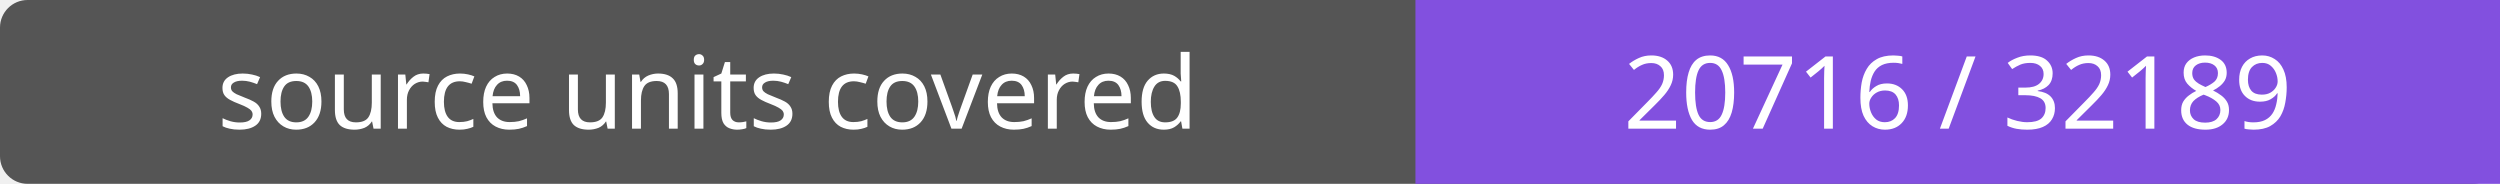
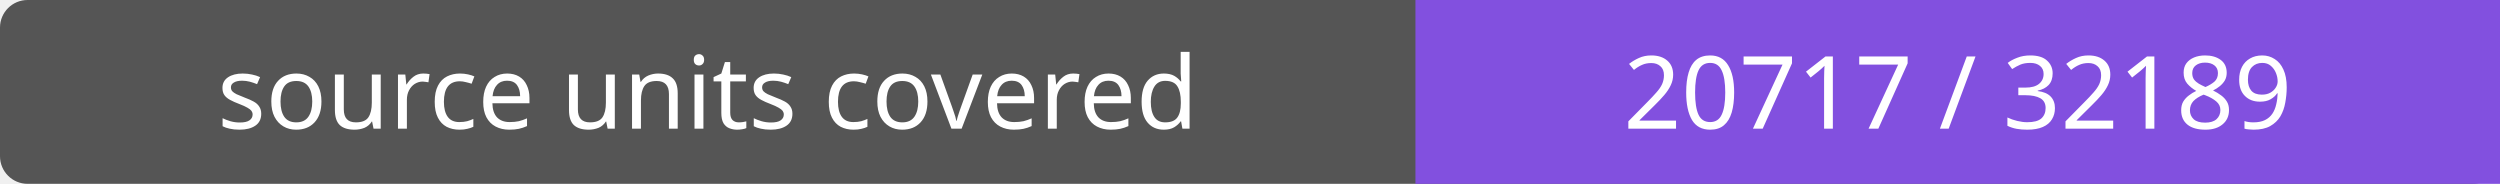
- <svg xmlns="http://www.w3.org/2000/svg" width="272" height="20" role="img" aria-label="source units covered: 20716 / 32189">
+ <svg xmlns="http://www.w3.org/2000/svg" width="272" height="20" role="img" aria-label="source units covered: 20717 / 32189">
  <rect width="272" height="20" rx="3" fill="#555" />
  <path fill="#8250df" d="M154 0h118v20H154z" />
  <g fill="#fff" text-anchor="middle" font-family="Verdana,sans-serif" font-size="11">
    <text x="77.0" y="14">source units covered</text>
-     <text x="213.0" y="14">20716 / 32189</text>
+     <text x="213.0" y="14">20717 / 32189</text>
  </g>
</svg>
